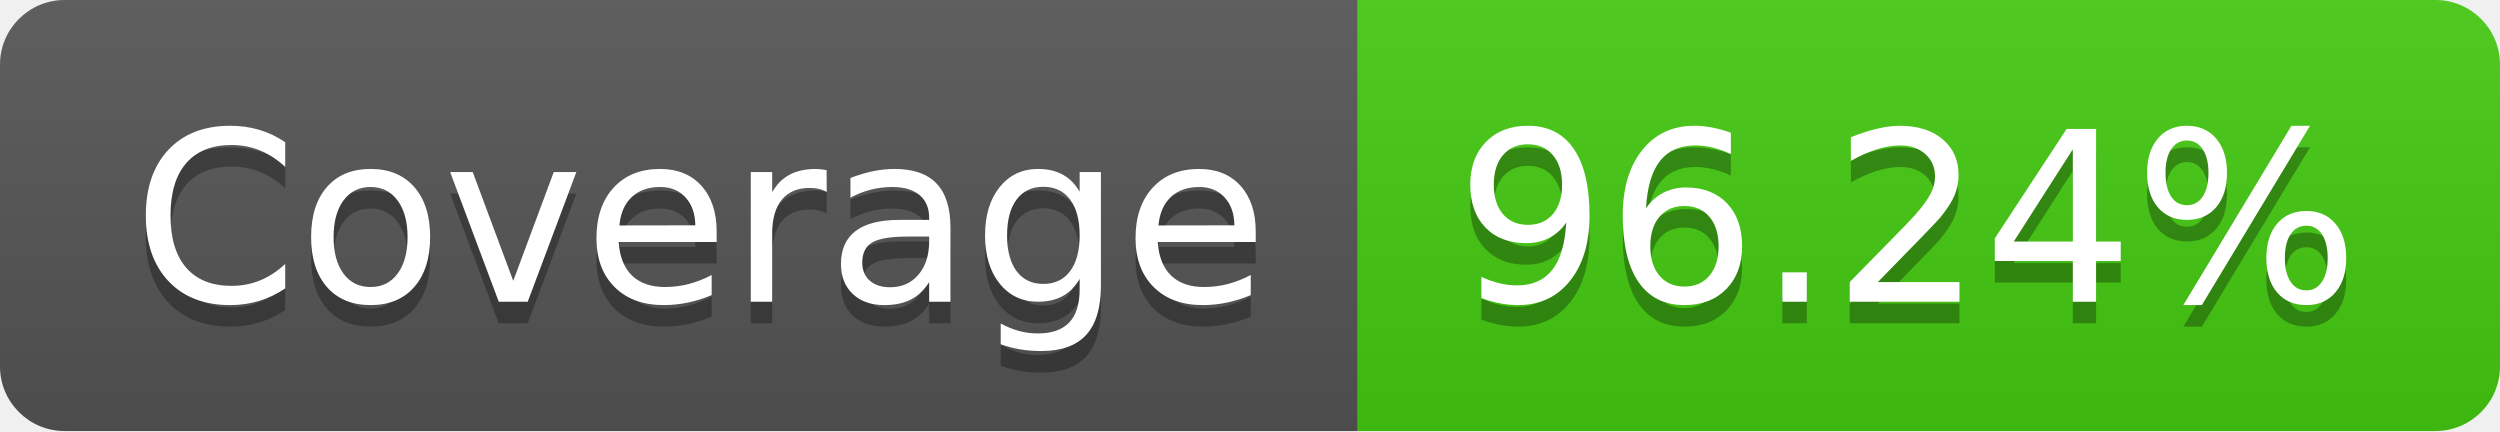
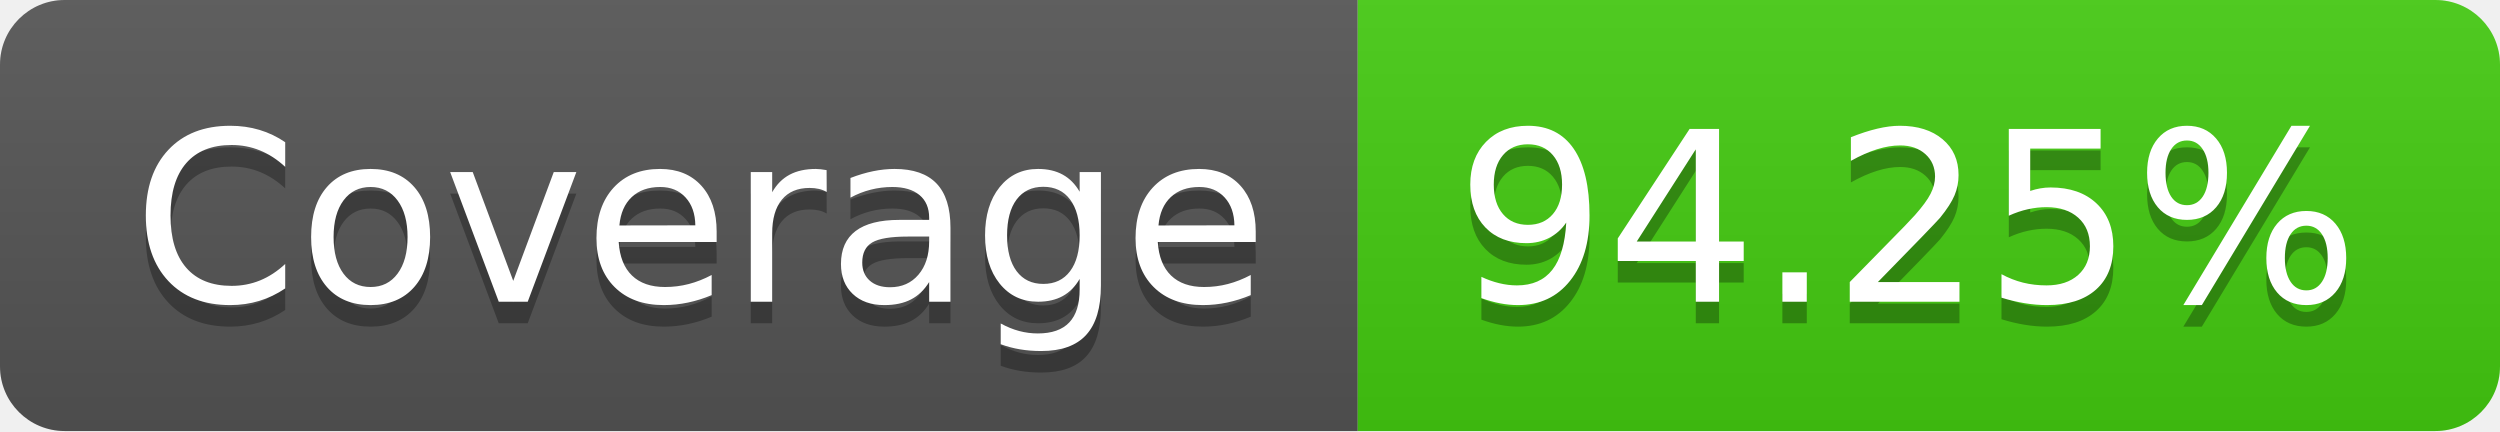
- <svg xmlns="http://www.w3.org/2000/svg" width="116" height="20" role="img" aria-label="Coverage: 96.24%">
+ <svg xmlns="http://www.w3.org/2000/svg" width="116" height="20" role="img" aria-label="Coverage: 94.25%">
  <linearGradient id="s" x2="0" y2="100%">
    <stop offset="0" stop-color="#bbb" stop-opacity=".1" />
    <stop offset="1" stop-opacity=".1" />
  </linearGradient>
  <clipPath id="r">
    <rect width="116" height="20" rx="3" fill="#fff" />
  </clipPath>
  <g clip-path="url(#r)">
    <rect width="63" height="20" fill="#555" />
    <rect x="63" width="53" height="20" fill="#4c1" />
    <rect width="116" height="20" fill="url(#s)" />
  </g>
  <g fill="#fff" text-anchor="middle" font-family="Verdana,Geneva,DejaVu Sans,sans-serif" text-rendering="geometricPrecision" font-size="110">
    <text aria-hidden="true" x="325" y="150" fill="#010101" fill-opacity=".3" transform="scale(.1)" textLength="530">Coverage</text>
    <text x="325" y="140" transform="scale(.1)" fill="#fff" textLength="530">Coverage</text>
-     <text aria-hidden="true" x="885" y="150" fill="#010101" fill-opacity=".3" transform="scale(.1)" textLength="430">96.24%</text>
-     <text x="885" y="140" transform="scale(.1)" fill="#fff" textLength="430">96.24%</text>
+     <text aria-hidden="true" x="885" y="150" fill="#010101" fill-opacity=".3" transform="scale(.1)" textLength="430">94.25%</text>
+     <text x="885" y="140" transform="scale(.1)" fill="#fff" textLength="430">94.25%</text>
  </g>
</svg>
